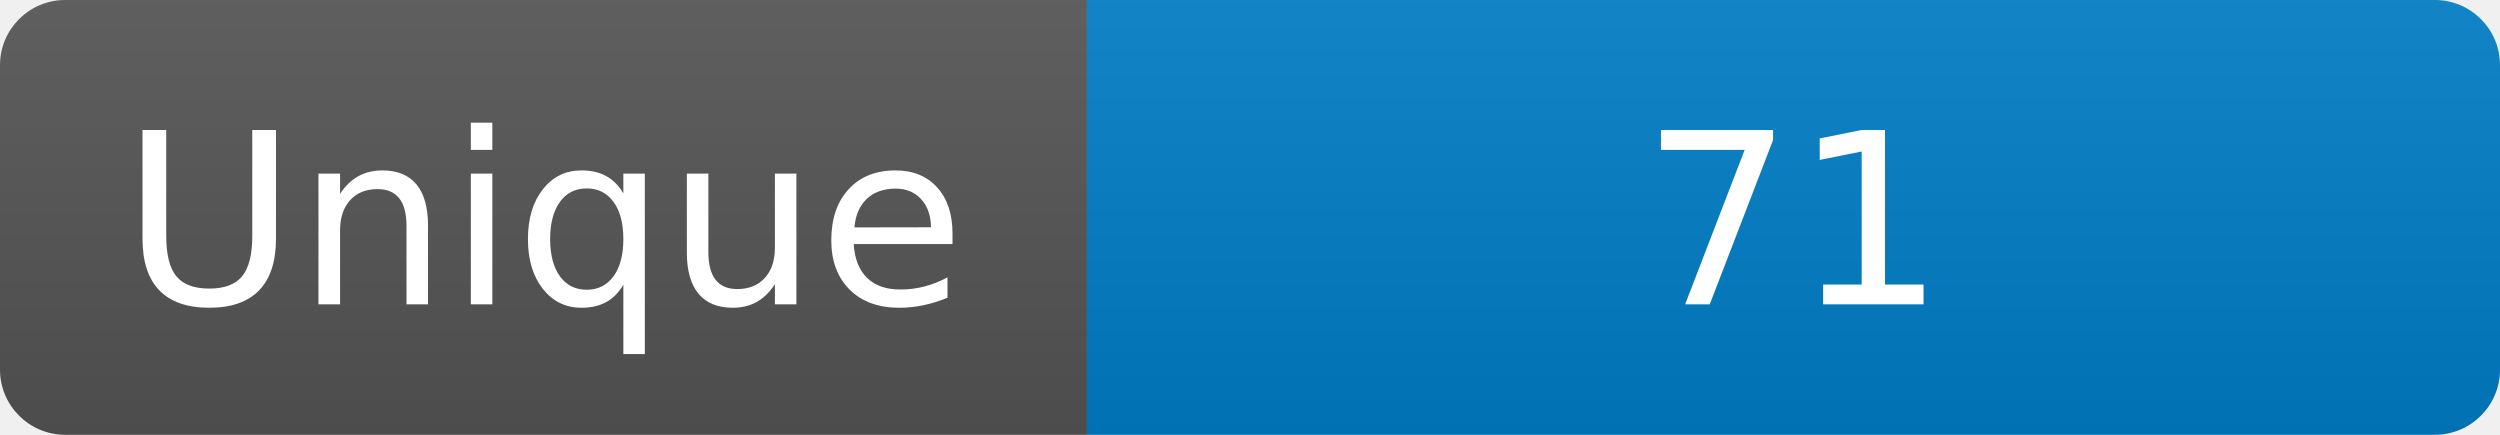
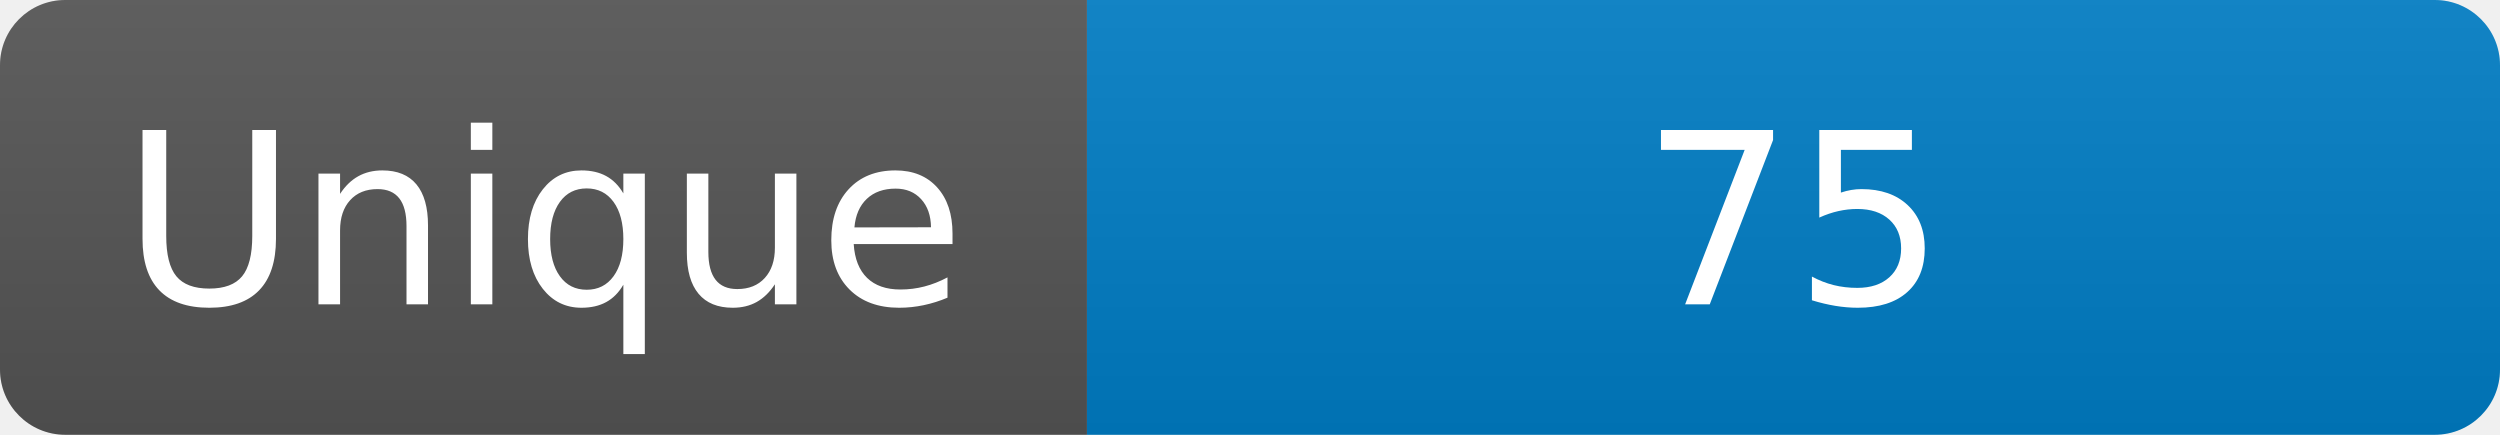
<svg xmlns="http://www.w3.org/2000/svg" width="115" height="20" role="img" aria-label="Maintained?: yes">
  <linearGradient id="s" x2="0" y2="100%">
    <stop offset="0" stop-color="#bbb" stop-opacity=".1" />
    <stop offset="1" stop-opacity=".1" />
  </linearGradient>
  <clipPath id="r">
    <rect width="115" height="20" rx="3" fill="#fff" />
  </clipPath>
  <g clip-path="url(#r)">
    <rect width="50" height="20" fill="#555" />
    <rect x="50" width="160" height="20" fill="#007ec6" />
    <rect width="115" height="20" fill="url(#s)" />
  </g>
  <g fill="#fff" text-anchor="middle" font-family="Verdana,Geneva,DejaVu Sans,sans-serif" font-size="110">
    <text x="250" y="140" transform="scale(.1)" fill="#fff">Unique</text>
-     <text x="825" y="140" transform="scale(.1)" fill="#fff">71</text>
+     <text x="825" y="140" transform="scale(.1)" fill="#fff">75</text>
  </g>
</svg>
